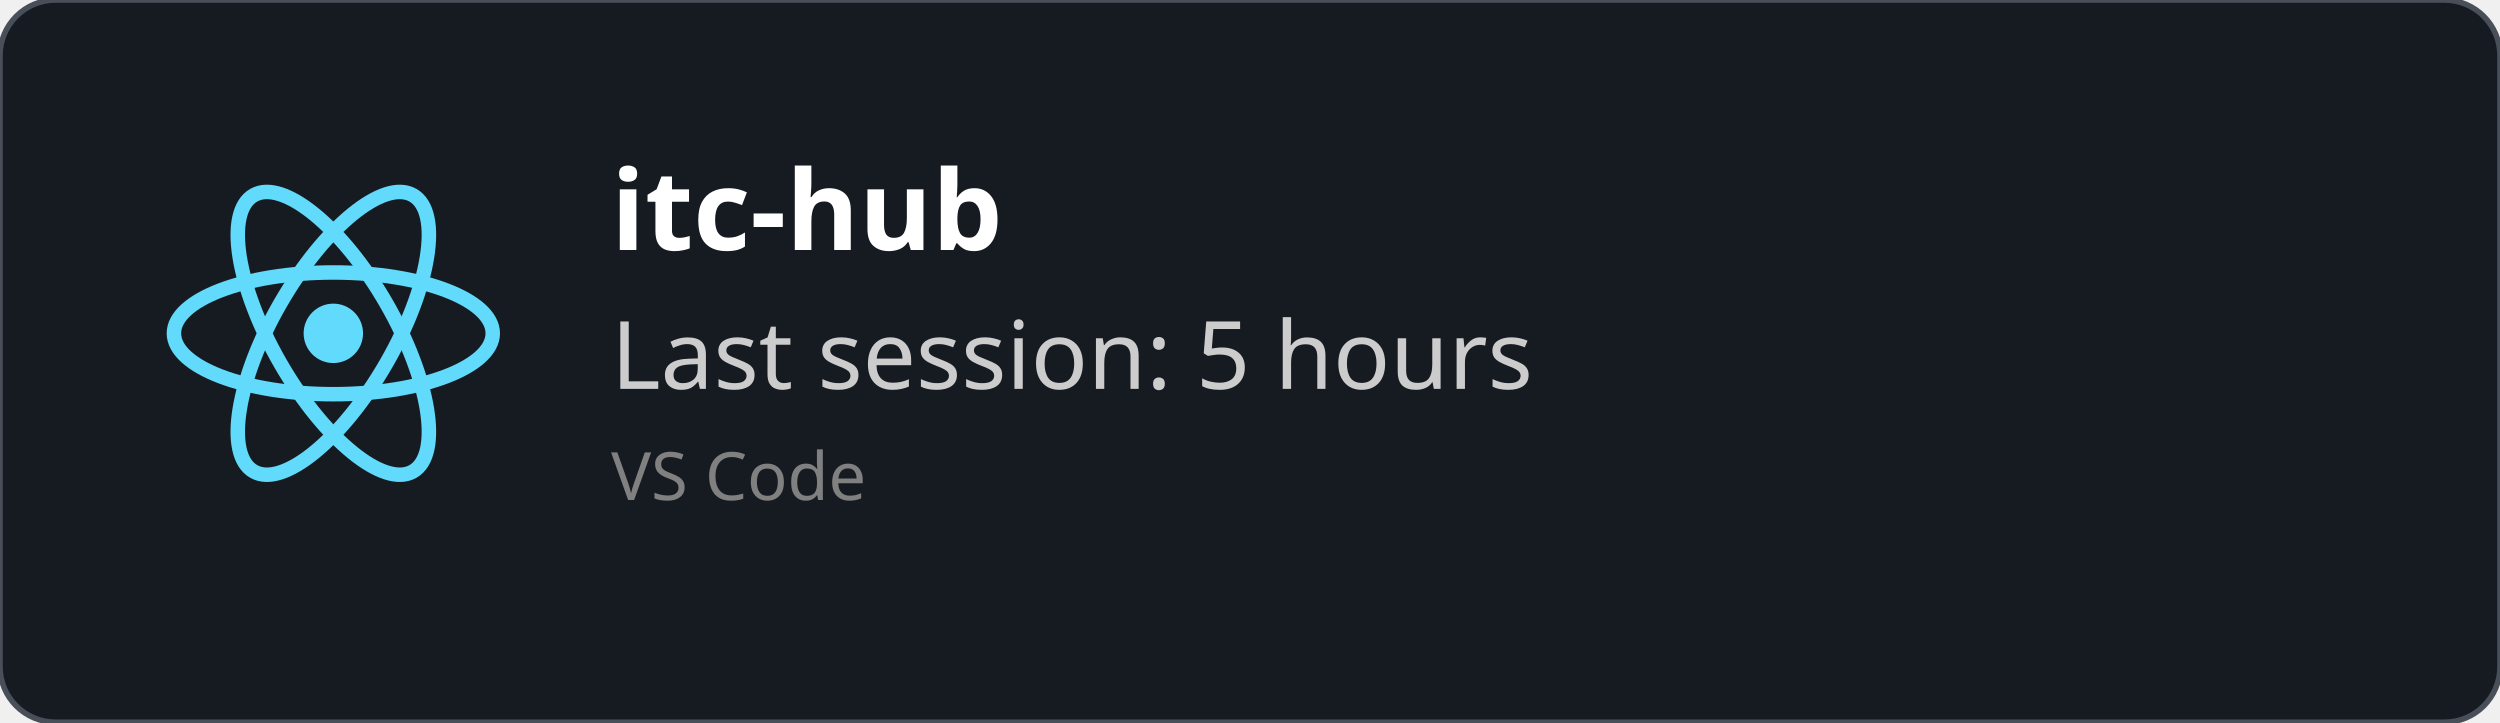
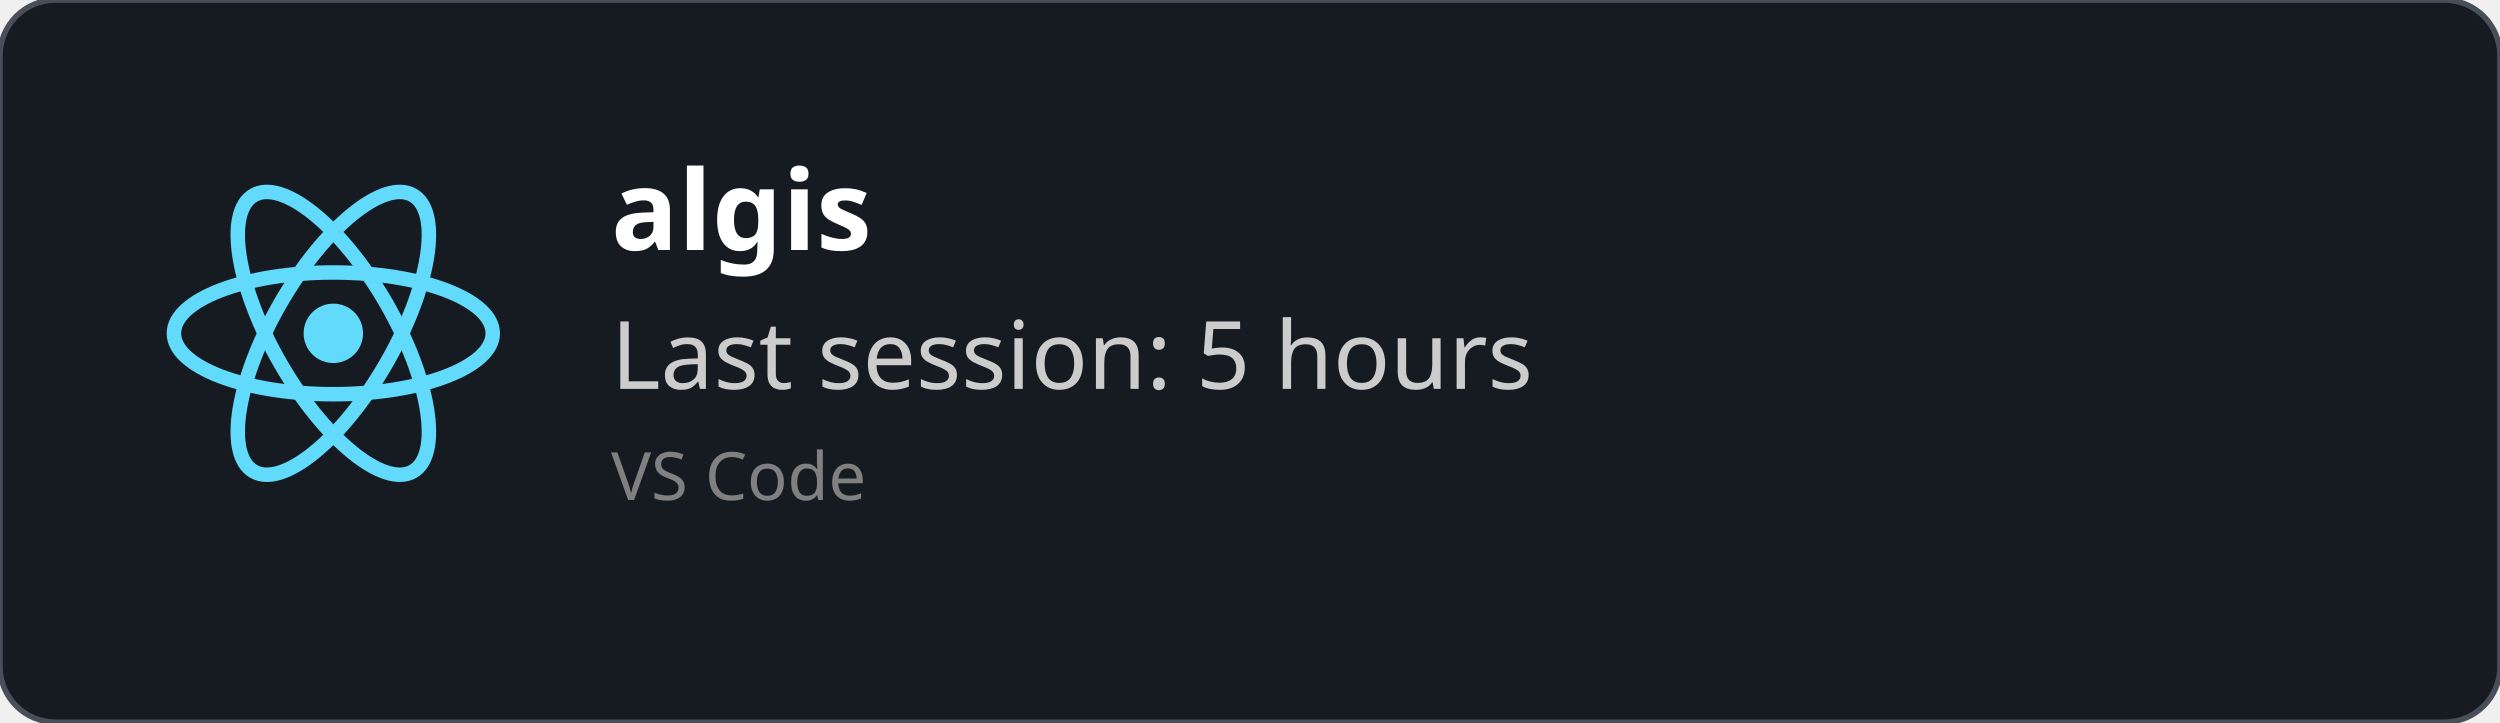
<svg xmlns="http://www.w3.org/2000/svg" width="450" height="130" viewBox="0 0 450 130" fill="none" role="img">
  <style>
    *{
        font-family: 'Segoe UI', Ubuntu, monospace
    }
    </style>
  <defs>
    <clipPath id="horizontalClip" x="20" y="20" width="500" height="200">
      <rect x="90" y="20" width="300" height="50" />
    </clipPath>
  </defs>
  <rect width="450" height="130" fill="rgba(22,27,34)" stroke="#484f58" stroke-width="1" fill-opacity="1" stroke-opacity="1" x="0" y="0" rx="10px" ry="10px">
    </rect>
  <svg height="60" width="60" x="30" y="30" viewBox="-11.5 -10.232 23 20.463">
    <circle cx="0" cy="0" r="2.05" fill="#61dafb" />
    <g stroke="#61dafb" stroke-width="1" fill="none">
      <ellipse rx="11" ry="4.2" />
      <ellipse rx="11" ry="4.2" transform="rotate(60)" />
      <ellipse rx="11" ry="4.2" transform="rotate(120)" />
    </g>
  </svg>
  <text x="110" y="45" font-size="20" clip-path="url(#horizontalClip)" font-weight="bold" font-family="Ubuntu" fill="white">
-     itc-hub
+     algis
    </text>
  <text x="110" y="70" font-size="17px" font-family="Ubuntu" fill="#ccc">
    Last session: 5 hours
    </text>
  <text x="110" y="90" font-size="12px" font-family="Ubuntu" fill="grey">
    VS Code
    </text>
</svg>
